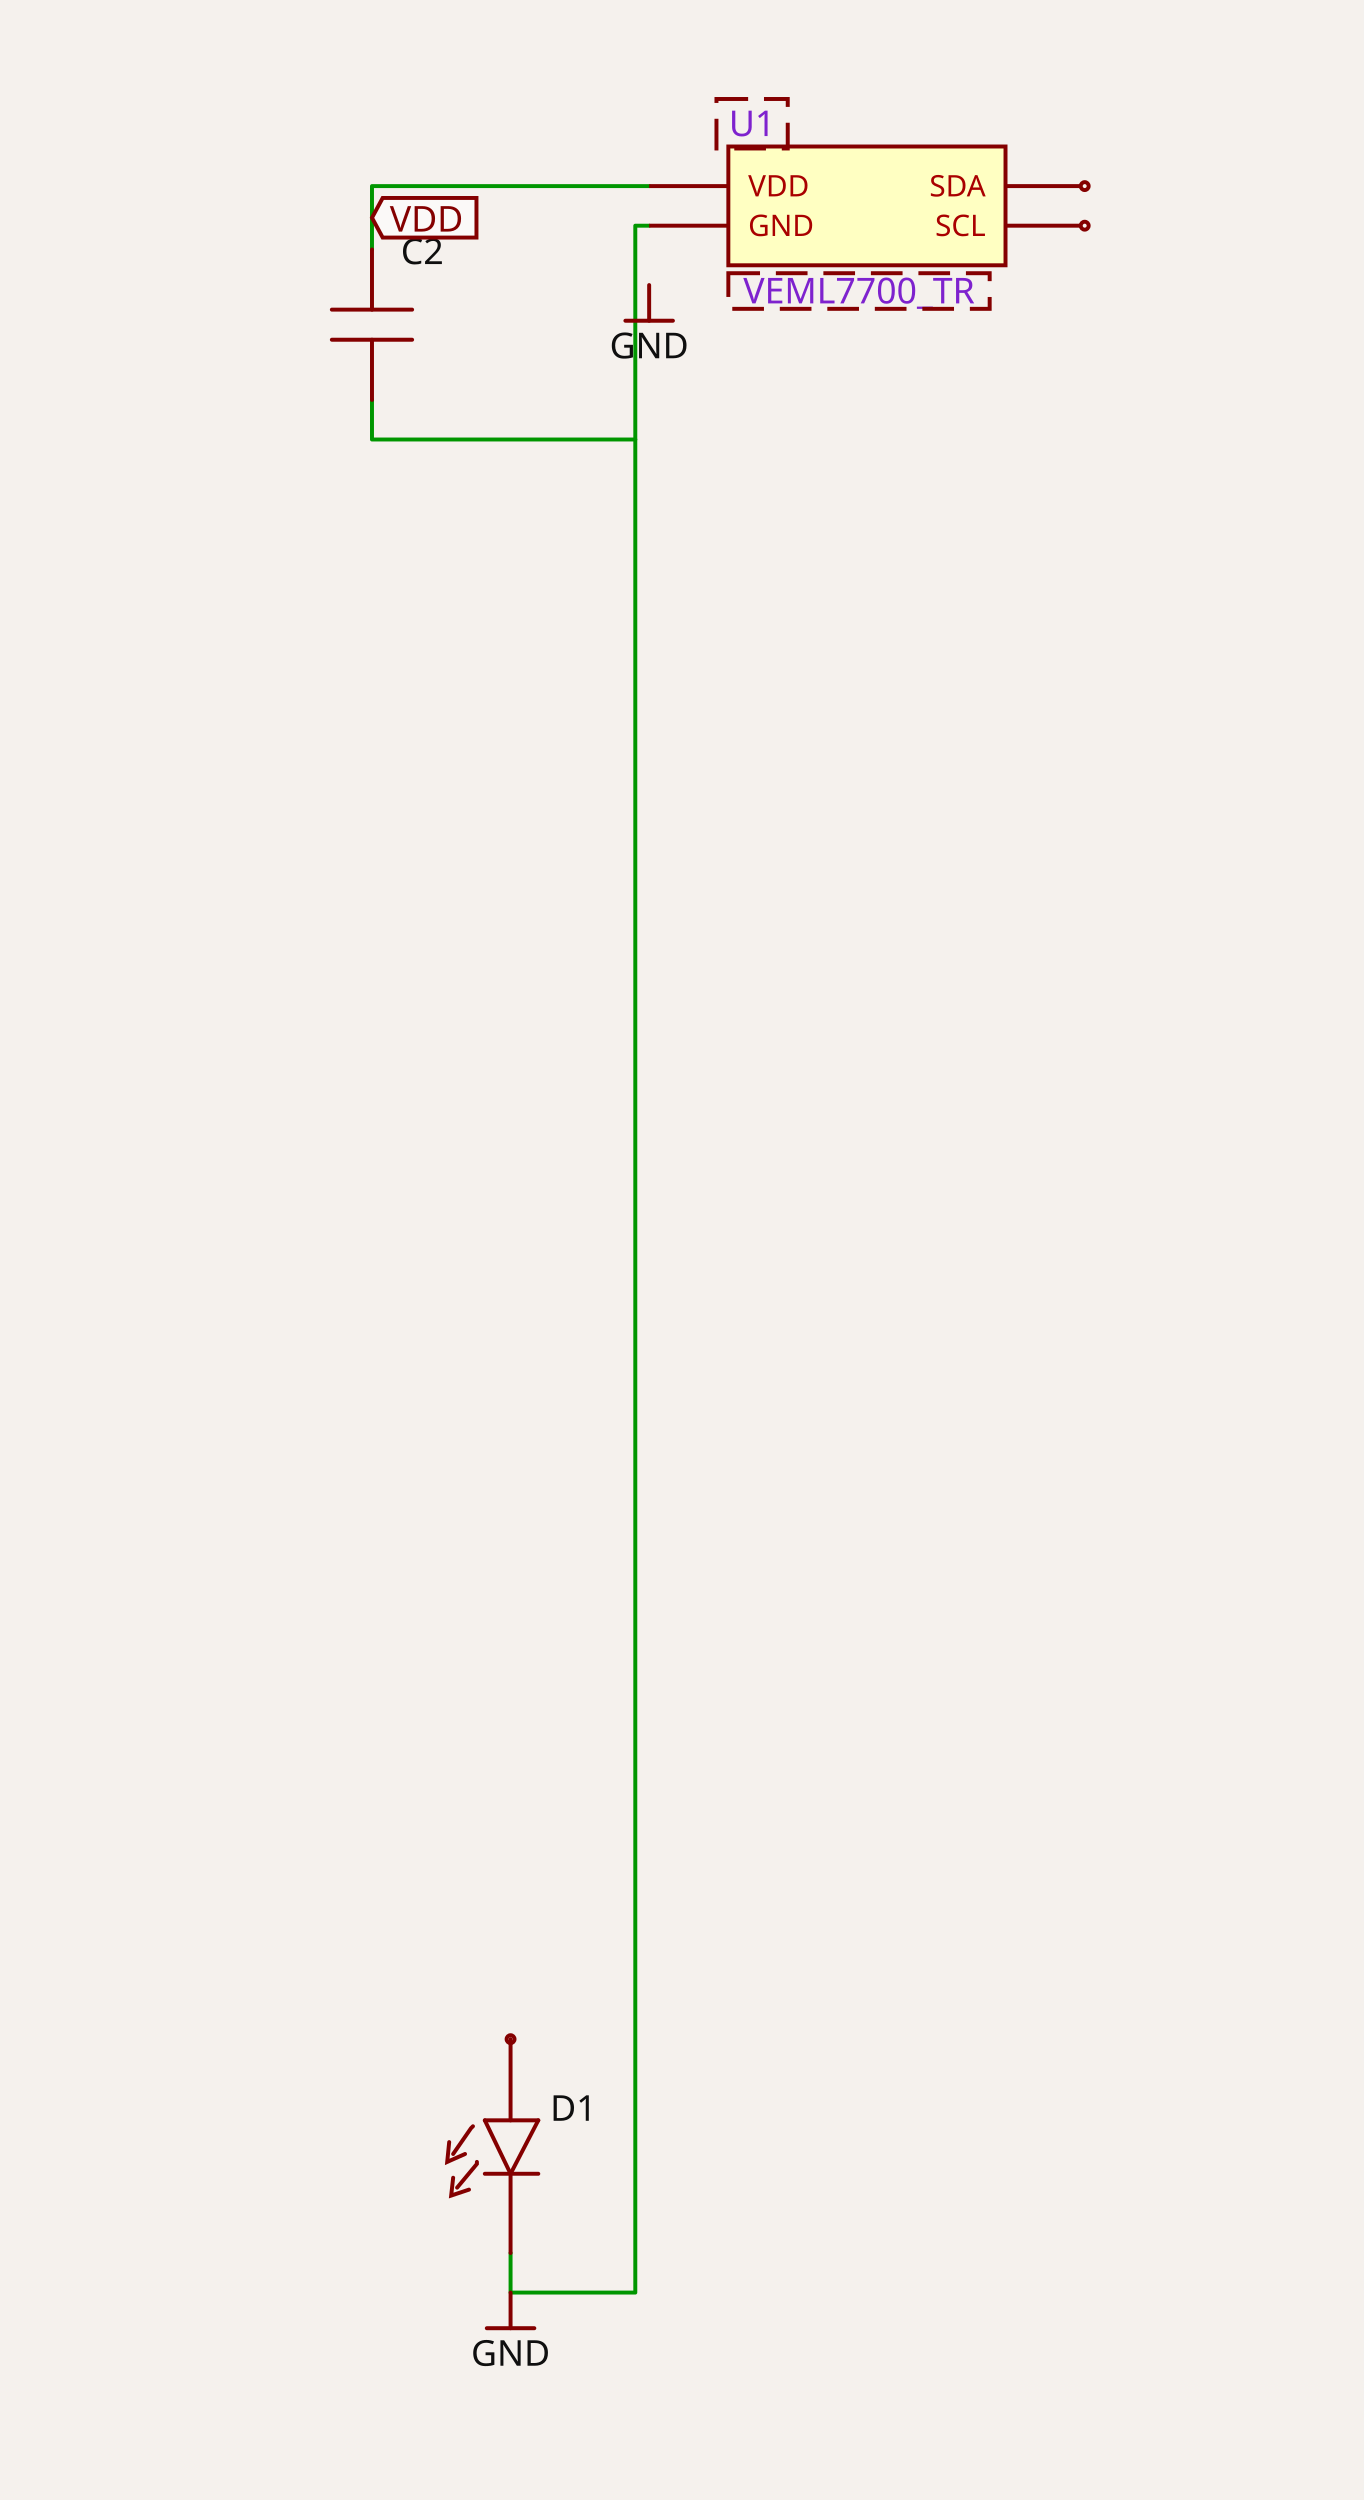
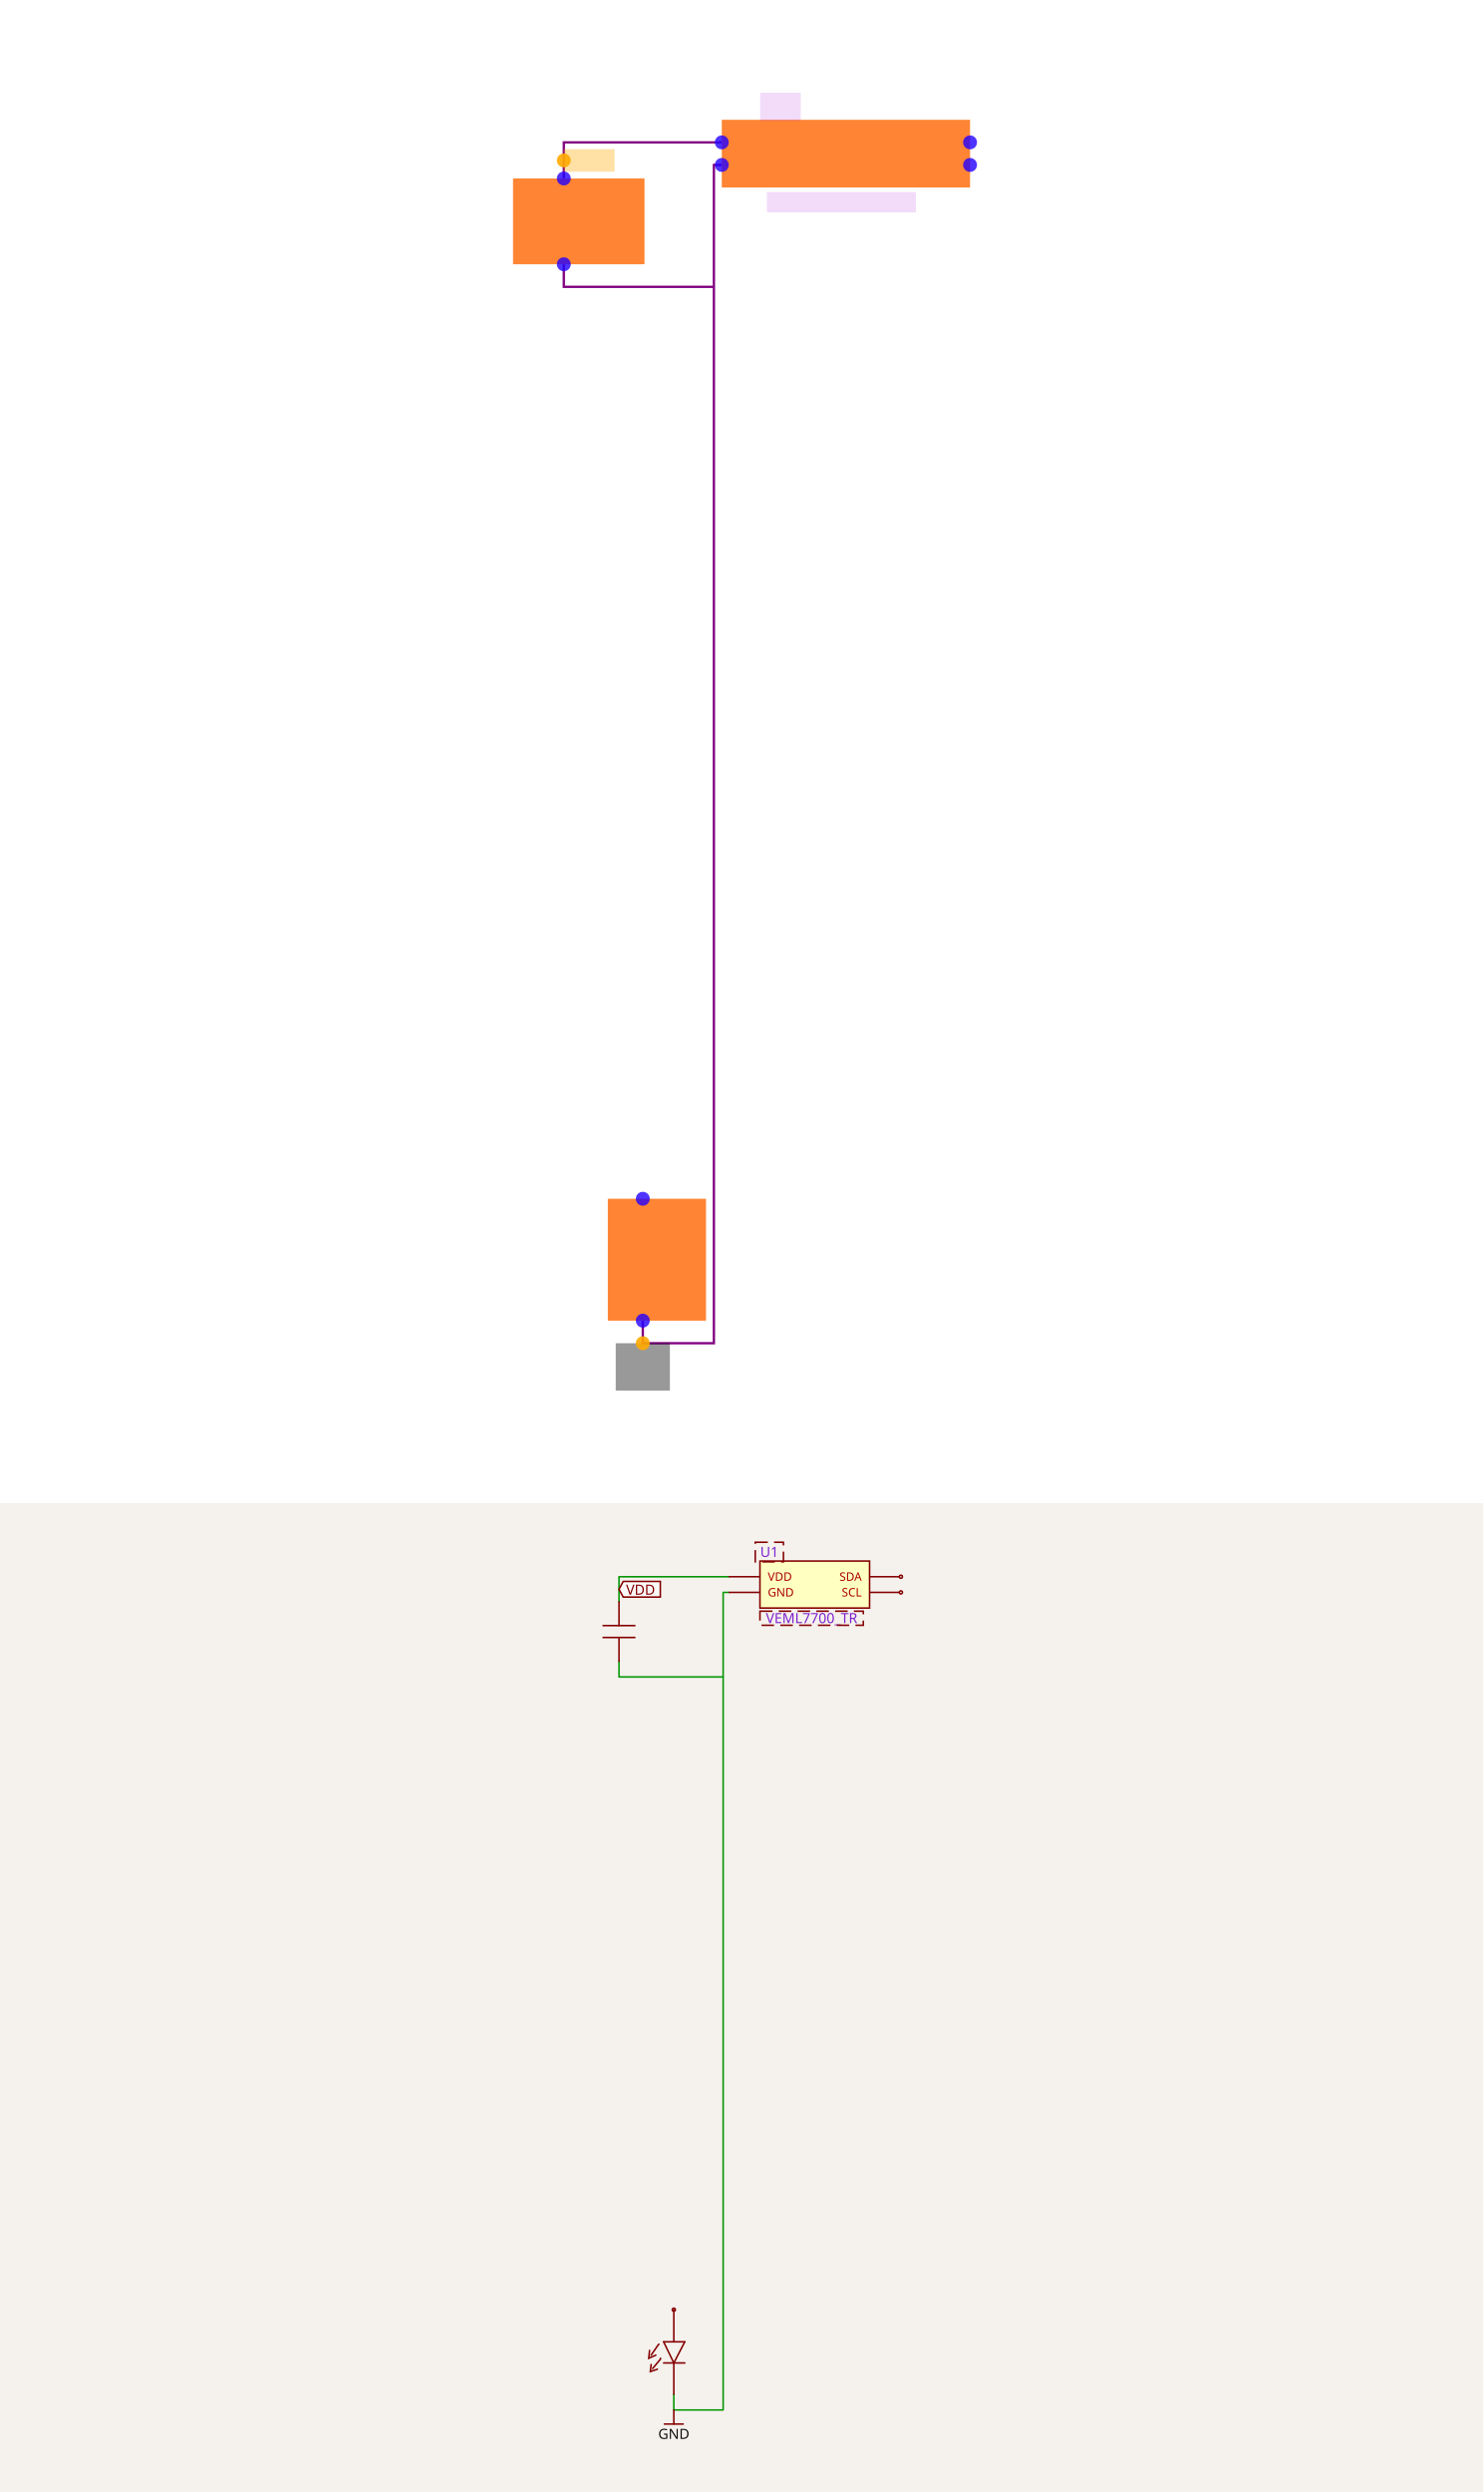
- <svg xmlns="http://www.w3.org/2000/svg" class="tscircuit-schematic" width="600" height="1100" style="background-color: rgb(245, 241, 237)" data-real-to-screen-transform="matrix(87.1098534443,0,0,-87.1098534443,381.4477129704,221.2590277484)">
-   <style>
+ <svg xmlns="http://www.w3.org/2000/svg" width="1200" height="2016" viewBox="0 0 1200 2016" role="img" aria-label="Solver debug visualization on top and Circuit JSON schematic on the bottom">
+   <g transform="translate(0, 0) scale(1.875, 1.875) translate(0, 0)">
+     <rect width="100%" height="100%" fill="white" />
+     <g>
+       <polyline data-points="-2.5,1.28 -2.5,1.6000000000000003 -1.1,1.6000000000000003" data-type="line" data-label="" points="243.304,77.009 243.304,61.426 311.478,61.426" fill="none" stroke="purple" stroke-width="1px" />
+     </g>
+     <g>
+       <polyline data-points="-2.5,0.52 -2.5,0.31999999999999984 -1.1700000000000002,0.31999999999999984" data-type="line" data-label="" points="243.304,114.017 243.304,123.757 308.07,123.757" fill="none" stroke="purple" stroke-width="1px" />
+     </g>
+     <g>
+       <polyline data-points="-1.8,-8.84 -1.8,-9.04 -1.1700000000000002,-9.04 -1.1700000000000002,1.3999999999999986 -1.1000000000000008,1.3999999999999986" data-type="line" data-label="" points="277.391,569.809 277.391,579.548 308.07,579.548 308.07,71.165 311.478,71.165" fill="none" stroke="purple" stroke-width="1px" />
+     </g>
+     <g>
+       <rect data-type="rect" data-label="schematic_component_0" data-x="0" data-y="1.5" x="311.478" y="51.687" width="107.13" height="29.217" fill="hsl(24, 100%, 50%, 0.8)" stroke="black" stroke-width="0.021" />
+     </g>
+     <g>
+       <rect data-type="rect" data-label="schematic_component_1" data-x="-2.3674999999999997" data-y="0.9" x="221.391" y="77.009" width="56.73" height="37.009" fill="hsl(24, 100%, 50%, 0.8)" stroke="black" stroke-width="0.021" />
+     </g>
+     <g>
+       <rect data-type="rect" data-label="schematic_component_2" data-x="-1.675" data-y="-8.3" x="262.296" y="517.217" width="42.365" height="52.591" fill="hsl(24, 100%, 50%, 0.8)" stroke="black" stroke-width="0.021" />
+     </g>
+     <g>
+       <rect data-type="rect" data-label="VEML7700_TR" data-x="-0.04000000000000015" data-y="1.0699999999999998" x="330.957" y="82.852" width="64.278" height="8.765" fill="rgba(160, 0, 220, 0.14)" stroke="black" stroke-width="0.021" />
+     </g>
+     <g>
+       <rect data-type="rect" data-label="U1" data-x="-0.5800000000000001" data-y="1.915" x="328.035" y="40" width="17.53" height="12.174" fill="rgba(160, 0, 220, 0.14)" stroke="black" stroke-width="0.021" />
+     </g>
+     <g>
+       <rect data-type="rect" data-label="netId: .C2 &gt; .pin1 to .U1 &gt; .pin2 globalConnNetId: connectivity_net0" data-x="-2.275" data-y="1.4400000000000002" x="243.304" y="64.348" width="21.913" height="9.739" fill="hsl(40, 100%, 50%, 0.35)" stroke="black" stroke-width="0.021" />
+     </g>
+     <g>
+       <rect data-type="rect" data-label="netId: GND globalConnNetId: connectivity_net1" data-x="-1.8" data-y="-9.25" x="265.704" y="579.548" width="23.374" height="20.452" fill="#00000066" stroke="#000000" stroke-width="0.021" />
+     </g>
+     <g>
+       <circle data-type="point" data-label="SCL x+" data-x="1.1" data-y="1.4" cx="418.609" cy="71.165" r="3" fill="hsl(248, 100%, 50%, 0.8)" />
+     </g>
+     <g>
+       <circle data-type="point" data-label="VDD x-" data-x="-1.1" data-y="1.6" cx="311.478" cy="61.426" r="3" fill="hsl(248, 100%, 50%, 0.8)" />
+     </g>
+     <g>
+       <circle data-type="point" data-label="GND x-" data-x="-1.1" data-y="1.4" cx="311.478" cy="71.165" r="3" fill="hsl(248, 100%, 50%, 0.8)" />
+     </g>
+     <g>
+       <circle data-type="point" data-label="SDA x+" data-x="1.1" data-y="1.6" cx="418.609" cy="61.426" r="3" fill="hsl(248, 100%, 50%, 0.8)" />
+     </g>
+     <g>
+       <circle data-type="point" data-label="1 y+" data-x="-2.5" data-y="1.28" cx="243.304" cy="77.009" r="3" fill="hsl(248, 100%, 50%, 0.8)" />
+     </g>
+     <g>
+       <circle data-type="point" data-label="2 y-" data-x="-2.5" data-y="0.52" cx="243.304" cy="114.017" r="3" fill="hsl(248, 100%, 50%, 0.8)" />
+     </g>
+     <g>
+       <circle data-type="point" data-label="anode y+" data-x="-1.8" data-y="-7.760000000000001" cx="277.391" cy="517.217" r="3" fill="hsl(248, 100%, 50%, 0.8)" />
+     </g>
+     <g>
+       <circle data-type="point" data-label="cathode y-" data-x="-1.8" data-y="-8.84" cx="277.391" cy="569.809" r="3" fill="hsl(248, 100%, 50%, 0.8)" />
+     </g>
+     <g>
+       <circle data-type="point" data-label="anchorPoint orientation: x+" data-x="-2.5" data-y="1.4400000000000002" cx="243.304" cy="69.217" r="3" fill="hsl(40, 100%, 50%, 0.9)" />
+     </g>
+     <g>
+       <circle data-type="point" data-label="anchorPoint orientation: y-" data-x="-1.8" data-y="-9.04" cx="277.391" cy="579.548" r="3" fill="hsl(40, 100%, 50%, 0.9)" />
+     </g>
+     <g id="crosshair" style="display: none">
+       <line id="crosshair-h" y1="0" y2="640" stroke="#666" stroke-width="0.5" />
+       <line id="crosshair-v" x1="0" x2="640" stroke="#666" stroke-width="0.5" />
+       <text id="coordinates" font-family="monospace" font-size="12" fill="#666" />
+     </g>
+   </g>
+   <g transform="translate(0, 1216)">
+     <style>
              .boundary { fill: rgb(245, 241, 237); }
              .schematic-boundary { fill: none; stroke: #fff; }
              .component { fill: none; stroke: rgb(132, 0, 0); }
              .chip { fill: rgb(255, 255, 194); stroke: rgb(132, 0, 0); }
              .component-pin { fill: none; stroke: rgb(132, 0, 0); }
              .text { font-family: sans-serif; fill: rgb(0, 150, 0); }
              .pin-number { fill: rgb(169, 0, 0); }
              .port-label { fill: rgb(0, 100, 100); }
              .component-name { fill: rgb(0, 100, 100); }
-               
+ 
            </style>
-   <rect class="boundary" x="0" y="0" width="600" height="1100" />
-   <g class="trace sch-trace" data-layer="base" data-circuit-json-type="schematic_trace" data-schematic-trace-id="schematic_trace_0">
-     <path d="M 163.673 109.758 L 163.673 81.883 L 285.627 81.883" class="trace-invisible-hover-outline sch-trace-hitbox" stroke="rgb(0, 150, 0)" fill="none" stroke-width="13.938px" stroke-linecap="round" opacity="0" stroke-linejoin="round" />
-     <path class="sch-trace-path" d="M 163.673 109.758 L 163.673 81.883 L 285.627 81.883" stroke="rgb(0, 150, 0)" fill="none" stroke-width="1.742px" stroke-linecap="round" stroke-linejoin="round" />
+     <rect class="boundary" x="0" y="0" width="1200" height="800" />
+     <g class="trace sch-trace" data-layer="base" data-circuit-json-type="schematic_trace" data-schematic-trace-id="schematic_trace_0__stack1">
+       <path d="M 500.853 79.824 L 500.853 59.551 L 589.547 59.551" class="trace-invisible-hover-outline sch-trace-hitbox" stroke="rgb(0, 150, 0)" fill="none" stroke-width="10.136px" stroke-linecap="round" opacity="0" stroke-linejoin="round" />
+       <path class="sch-trace-path" d="M 500.853 79.824 L 500.853 59.551 L 589.547 59.551" stroke="rgb(0, 150, 0)" fill="none" stroke-width="1.267px" stroke-linecap="round" stroke-linejoin="round" />
+     </g>
+     <g class="trace sch-trace" data-layer="base" data-circuit-json-type="schematic_trace" data-schematic-trace-id="schematic_trace_1__stack1">
+       <path d="M 500.853 127.972 L 500.853 140.643 L 585.112 140.643" class="trace-invisible-hover-outline sch-trace-hitbox" stroke="rgb(0, 150, 0)" fill="none" stroke-width="10.136px" stroke-linecap="round" opacity="0" stroke-linejoin="round" />
+       <path class="sch-trace-path" d="M 500.853 127.972 L 500.853 140.643 L 585.112 140.643" stroke="rgb(0, 150, 0)" fill="none" stroke-width="1.267px" stroke-linecap="round" stroke-linejoin="round" />
+     </g>
+     <g class="trace sch-trace" data-layer="base" data-circuit-json-type="schematic_trace" data-schematic-trace-id="schematic_trace_2__stack1">
+       <path d="M 545.2 720.953 L 545.2 733.623 L 585.112 733.623 L 585.112 72.222 L 589.547 72.222" class="trace-invisible-hover-outline sch-trace-hitbox" stroke="rgb(0, 150, 0)" fill="none" stroke-width="10.136px" stroke-linecap="round" opacity="0" stroke-linejoin="round" />
+       <path class="sch-trace-path" d="M 545.2 720.953 L 545.2 733.623 L 585.112 733.623 L 585.112 72.222 L 589.547 72.222" stroke="rgb(0, 150, 0)" fill="none" stroke-width="1.267px" stroke-linecap="round" stroke-linejoin="round" />
+     </g>
+     <g class="trace-overlays sch-trace-overlays" data-layer="overlay" data-circuit-json-type="schematic_trace" data-schematic-trace-id="schematic_trace_0__stack1" />
+     <g class="trace-overlays sch-trace-overlays" data-layer="overlay" data-circuit-json-type="schematic_trace" data-schematic-trace-id="schematic_trace_1__stack1" />
+     <g class="trace-overlays sch-trace-overlays" data-layer="overlay" data-circuit-json-type="schematic_trace" data-schematic-trace-id="schematic_trace_2__stack1" />
+     <g class="sch-component" data-circuit-json-type="schematic_component" data-schematic-component-id="schematic_component_0__stack1">
+       <rect class="component chip sch-component-body" x="614.888" y="46.881" width="88.694" height="38.012" stroke-width="1.267px" fill="rgb(255, 255, 194)" stroke="rgb(132, 0, 0)" />
+       <rect class="component-overlay sch-component-overlay" x="614.888" y="46.881" width="88.694" height="38.012" fill="transparent" />
+       <line class="component-pin sch-component-pin sch-port-line" x1="703.582" y1="72.222" x2="727.656" y2="72.222" stroke-width="1.267px" />
+       <g class="sch-port" data-schematic-port-id="source_port_0_0__stack1">
+         <circle class="component-pin sch-component-pin sch-port-terminal" cx="728.923" cy="72.222" r="1.267" stroke-width="1.267px" />
+         <rect x="727.656" y="70.955" width="2.534" height="2.534" opacity="0" />
+       </g>
+       <text class="pin-number sch-pin-number" x="716.252" y="70.955" style="font-family: sans-serif;" fill="rgb(169, 0, 0)" text-anchor="middle" dominant-baseline="auto" font-size="9.503px" transform="" />
+       <text class="pin-number sch-pin-label" x="697.246" y="72.222" style="font-family: sans-serif;" fill="rgb(169, 0, 0)" text-anchor="end" dominant-baseline="middle" font-size="9.503px" transform="">SCL</text>
+       <line class="component-pin sch-component-pin sch-port-line" x1="614.888" y1="59.551" x2="589.547" y2="59.551" stroke-width="1.267px" />
+       <g class="sch-port" data-schematic-port-id="source_port_0_1__stack1">
+         <rect x="588.28" y="58.284" width="2.534" height="2.534" opacity="0" />
+       </g>
+       <text class="pin-number sch-pin-number" x="602.217" y="58.284" style="font-family: sans-serif;" fill="rgb(169, 0, 0)" text-anchor="middle" dominant-baseline="auto" font-size="9.503px" transform="" />
+       <text class="pin-number sch-pin-label" x="621.223" y="59.551" style="font-family: sans-serif;" fill="rgb(169, 0, 0)" text-anchor="start" dominant-baseline="middle" font-size="9.503px" transform="">VDD</text>
+       <line class="component-pin sch-component-pin sch-port-line" x1="614.888" y1="72.222" x2="589.547" y2="72.222" stroke-width="1.267px" />
+       <g class="sch-port" data-schematic-port-id="source_port_0_2__stack1">
+         <rect x="588.28" y="70.955" width="2.534" height="2.534" opacity="0" />
+       </g>
+       <text class="pin-number sch-pin-number" x="602.217" y="70.955" style="font-family: sans-serif;" fill="rgb(169, 0, 0)" text-anchor="middle" dominant-baseline="auto" font-size="9.503px" transform="" />
+       <text class="pin-number sch-pin-label" x="621.223" y="72.222" style="font-family: sans-serif;" fill="rgb(169, 0, 0)" text-anchor="start" dominant-baseline="middle" font-size="9.503px" transform="">GND</text>
+       <line class="component-pin sch-component-pin sch-port-line" x1="703.582" y1="59.551" x2="727.656" y2="59.551" stroke-width="1.267px" />
+       <g class="sch-port" data-schematic-port-id="source_port_0_3__stack1">
+         <circle class="component-pin sch-component-pin sch-port-terminal" cx="728.923" cy="59.551" r="1.267" stroke-width="1.267px" />
+         <rect x="727.656" y="58.284" width="2.534" height="2.534" opacity="0" />
+       </g>
+       <text class="pin-number sch-pin-number" x="716.252" y="58.284" style="font-family: sans-serif;" fill="rgb(169, 0, 0)" text-anchor="middle" dominant-baseline="auto" font-size="9.503px" transform="" />
+       <text class="pin-number sch-pin-label" x="697.246" y="59.551" style="font-family: sans-serif;" fill="rgb(169, 0, 0)" text-anchor="end" dominant-baseline="middle" font-size="9.503px" transform="">SDA</text>
+     </g>
+     <g class="sch-component" data-circuit-json-type="schematic_component" data-schematic-component-id="schematic_component_1__stack1">
+       <rect class="component-overlay sch-component-overlay" x="488.012" y="79.824" width="25.682" height="48.148" fill="transparent" />
+       <path class="sch-component-symbol-path" d="M 500.853 127.972 L 500.853 108.713" stroke="rgb(132, 0, 0)" fill="none" stroke-width="1.267px" stroke-linecap="round" />
+       <path class="sch-component-symbol-path" d="M 500.853 99.083 L 500.853 79.824" stroke="rgb(132, 0, 0)" fill="none" stroke-width="1.267px" stroke-linecap="round" />
+       <path class="sch-component-symbol-path" d="M 513.694 108.713 L 488.012 108.713" stroke="rgb(132, 0, 0)" fill="none" stroke-width="1.267px" stroke-linecap="round" />
+       <path class="sch-component-symbol-path" d="M 513.694 99.083 L 488.012 99.083" stroke="rgb(132, 0, 0)" fill="none" stroke-width="1.267px" stroke-linecap="round" />
+       <text class="sch-component-name sch-component-text" x="510.082" y="87.849" stroke="rgb(245, 241, 237)" stroke-width="1.267px" paint-order="stroke" fill="rgb(15, 15, 15)" font-family="sans-serif" text-anchor="start" dominant-baseline="ideographic" font-size="11.403px" />
+       <text class="sch-component-text" x="510.082" y="119.948" fill="rgb(15, 15, 15)" font-family="sans-serif" text-anchor="start" dominant-baseline="hanging" font-size="11.403px" />
+     </g>
+     <g class="sch-component" data-circuit-json-type="schematic_component" data-schematic-component-id="schematic_component_2__stack1">
+       <rect class="component-overlay sch-component-overlay" x="524.927" y="652.532" width="29.142" height="68.421" fill="transparent" />
+       <path class="sch-component-symbol-path" d="M 545.2 695.612 L 554.069 678.507" stroke="rgb(132, 0, 0)" fill="none" stroke-width="1.267px" stroke-linecap="round" />
+       <path class="sch-component-symbol-path" d="M 545.2 694.978 L 545.2 720.953" stroke="rgb(132, 0, 0)" fill="none" stroke-width="1.267px" stroke-linecap="round" />
+       <path class="sch-component-symbol-path" d="M 536.964 678.507 L 545.2 695.612" stroke="rgb(132, 0, 0)" fill="none" stroke-width="1.267px" stroke-linecap="round" />
+       <path class="sch-component-symbol-path" d="M 554.069 678.507 L 536.964 678.507" stroke="rgb(132, 0, 0)" fill="none" stroke-width="1.267px" stroke-linecap="round" />
+       <path class="sch-component-symbol-path" d="M 536.964 695.612 L 554.069 695.612" stroke="rgb(132, 0, 0)" fill="none" stroke-width="1.267px" stroke-linecap="round" />
+       <path class="sch-component-symbol-path" d="M 545.2 678.507 L 545.2 652.532" stroke="rgb(132, 0, 0)" fill="none" stroke-width="1.267px" stroke-linecap="round" />
+       <path class="sch-component-symbol-path" d="M 526.828 696.879 L 526.194 702.581 L 531.896 700.68" stroke="rgb(132, 0, 0)" fill="none" stroke-width="1.267px" stroke-linecap="round" />
+       <path class="sch-component-symbol-path" d="M 534.43 691.811 L 534.43 692.444 L 528.095 700.046 L 528.095 700.046" stroke="rgb(132, 0, 0)" fill="none" stroke-width="1.267px" stroke-linecap="round" />
+       <path class="sch-component-symbol-path" d="M 525.561 685.475 L 524.927 691.811 L 530.629 689.277" stroke="rgb(132, 0, 0)" fill="none" stroke-width="1.267px" stroke-linecap="round" />
+       <path class="sch-component-symbol-path" d="M 533.163 680.407 L 532.529 681.041 L 526.828 689.277 L 526.828 689.277" stroke="rgb(132, 0, 0)" fill="none" stroke-width="1.267px" stroke-linecap="round" />
+       <text class="sch-component-text" x="557.871" y="699.413" fill="rgb(15, 15, 15)" font-family="sans-serif" text-anchor="start" dominant-baseline="middle" font-size="11.403px" />
+       <text class="sch-component-name sch-component-text" x="557.871" y="674.705" stroke="rgb(245, 241, 237)" stroke-width="1.267px" paint-order="stroke" fill="rgb(15, 15, 15)" font-family="sans-serif" text-anchor="start" dominant-baseline="middle" font-size="11.403px" />
+       <circle class="component-pin sch-component-pin" cx="545.2" cy="652.532" r="1.267px" stroke-width="1.267px" fill="none" stroke="rgb(132, 0, 0)" />
+     </g>
+     <g class="schematic-port-hover sch-port-hover" data-schematic-port-id="source_port_0_0__stack1">
+       <circle cx="728.923" cy="72.222" r="2.534" fill="red" opacity="0" />
+     </g>
+     <g class="schematic-port-hover sch-port-hover" data-schematic-port-id="source_port_0_1__stack1">
+       <circle cx="589.547" cy="59.551" r="2.534" fill="red" opacity="0" />
+     </g>
+     <g class="schematic-port-hover sch-port-hover" data-schematic-port-id="source_port_0_2__stack1">
+       <circle cx="589.547" cy="72.222" r="2.534" fill="red" opacity="0" />
+     </g>
+     <g class="schematic-port-hover sch-port-hover" data-schematic-port-id="source_port_0_3__stack1">
+       <circle cx="728.923" cy="59.551" r="2.534" fill="red" opacity="0" />
+     </g>
+     <g class="schematic-port-hover sch-port-hover" data-schematic-port-id="source_port_1_0__stack1">
+       <circle cx="500.853" cy="84.893" r="2.534" fill="red" opacity="0" />
+     </g>
+     <g class="schematic-port-hover sch-port-hover" data-schematic-port-id="source_port_1_1__stack1">
+       <circle cx="500.853" cy="133.041" r="2.534" fill="red" opacity="0" />
+     </g>
+     <g class="schematic-port-hover sch-port-hover" data-schematic-port-id="source_port_2_0__stack1">
+       <circle cx="545.2" cy="652.532" r="2.534" fill="red" opacity="0" />
+     </g>
+     <g class="schematic-port-hover sch-port-hover" data-schematic-port-id="source_port_2_1__stack1">
+       <circle cx="545.2" cy="720.953" r="2.534" fill="red" opacity="0" />
+     </g>
+     <path class="net-label sch-net-label" data-circuit-json-type="schematic_net_label" data-schematic-net-label-id="schematic_net_label_0__stack1" d="     M 500.853,69.688     L 504.274,63.353     L 534.286,63.353     L 534.286,76.023     L 504.274,76.023     Z   " fill="rgba(255, 255, 255, 0.6)" stroke="rgb(132, 0, 0)" stroke-width="1.267px" />
+     <text class="net-label-text sch-net-label-text" data-circuit-json-type="schematic_net_label" data-schematic-net-label-id="schematic_net_label_0__stack1" x="506.555" y="69.688" fill="rgb(132, 0, 0)" text-anchor="start" dominant-baseline="central" font-family="sans-serif" font-variant-numeric="tabular-nums" font-size="11.403px" transform="">VDD</text>
+     <rect class="component-overlay sch-component-overlay sch-net-label-overlay" data-circuit-json-type="schematic_net_label" data-schematic-net-label-id="schematic_net_label_1__stack1" x="537.598" y="733.623" width="15.205" height="11.403" fill="transparent" />
+     <path class="sch-net-label-symbol-path" data-circuit-json-type="schematic_net_label" data-schematic-net-label-id="schematic_net_label_1__stack1" d="M 537.598 745.027 L 552.802 745.027" stroke="rgb(132, 0, 0)" fill="none" stroke-width="1.267px" stroke-linecap="round" />
+     <path class="sch-net-label-symbol-path" data-circuit-json-type="schematic_net_label" data-schematic-net-label-id="schematic_net_label_1__stack1" d="M 545.2 745.027 L 545.2 733.623" stroke="rgb(132, 0, 0)" fill="none" stroke-width="1.267px" stroke-linecap="round" />
+     <text class="sch-net-label-symbol-text" data-circuit-json-type="schematic_net_label" data-schematic-net-label-id="schematic_net_label_1__stack1" x="545.2" y="748.194" fill="rgb(15, 15, 15)" font-family="sans-serif" text-anchor="middle" dominant-baseline="hanging" font-size="11.403px">GND</text>
+     <text class="sch-text" x="656.701" y="93.128" fill="#7e22ce" text-anchor="middle" dominant-baseline="middle" font-family="sans-serif" font-size="11.403px" transform="rotate(0, 656.7006, 93.12835)">VEML7700_TR</text>
+     <text class="sch-text" x="622.49" y="39.595" fill="#7e22ce" text-anchor="middle" dominant-baseline="middle" font-family="sans-serif" font-size="11.403px" transform="rotate(0, 622.4902, 39.59539)">U1</text>
+     <rect class="schematic-box sch-box" x="614.888" y="87.427" width="83.625" height="11.403" stroke-width="1.267px" stroke="rgb(132, 0, 0)" fill="transparent" stroke-dasharray="10.136 5.068" />
+     <rect class="schematic-box sch-box" x="611.087" y="31.676" width="22.807" height="15.838" stroke-width="1.267px" stroke="rgb(132, 0, 0)" fill="transparent" stroke-dasharray="10.136 5.068" />
  </g>
-   <g class="trace sch-trace" data-layer="base" data-circuit-json-type="schematic_trace" data-schematic-trace-id="schematic_trace_1">
-     <path d="M 163.673 175.962 L 163.673 193.384 L 279.529 193.384" class="trace-invisible-hover-outline sch-trace-hitbox" stroke="rgb(0, 150, 0)" fill="none" stroke-width="13.938px" stroke-linecap="round" opacity="0" stroke-linejoin="round" />
-     <path class="sch-trace-path" d="M 163.673 175.962 L 163.673 193.384 L 279.529 193.384" stroke="rgb(0, 150, 0)" fill="none" stroke-width="1.742px" stroke-linecap="round" stroke-linejoin="round" />
-   </g>
-   <g class="trace sch-trace" data-layer="base" data-circuit-json-type="schematic_trace" data-schematic-trace-id="schematic_trace_2">
-     <path d="M 224.65 991.31 L 224.65 1008.732 L 279.529 1008.732 L 279.529 99.305 L 285.627 99.305" class="trace-invisible-hover-outline sch-trace-hitbox" stroke="rgb(0, 150, 0)" fill="none" stroke-width="13.938px" stroke-linecap="round" opacity="0" stroke-linejoin="round" />
-     <path class="sch-trace-path" d="M 224.65 991.31 L 224.65 1008.732 L 279.529 1008.732 L 279.529 99.305 L 285.627 99.305" stroke="rgb(0, 150, 0)" fill="none" stroke-width="1.742px" stroke-linecap="round" stroke-linejoin="round" />
-   </g>
-   <g class="trace-overlays sch-trace-overlays" data-layer="overlay" data-circuit-json-type="schematic_trace" data-schematic-trace-id="schematic_trace_0" />
-   <g class="trace-overlays sch-trace-overlays" data-layer="overlay" data-circuit-json-type="schematic_trace" data-schematic-trace-id="schematic_trace_1" />
-   <g class="trace-overlays sch-trace-overlays" data-layer="overlay" data-circuit-json-type="schematic_trace" data-schematic-trace-id="schematic_trace_2" />
-   <g class="sch-component" data-circuit-json-type="schematic_component" data-schematic-component-id="schematic_component_0">
-     <rect class="component chip sch-component-body" x="320.471" y="64.461" width="121.954" height="52.266" stroke-width="1.742px" fill="rgb(255, 255, 194)" stroke="rgb(132, 0, 0)" />
-     <rect class="component-overlay sch-component-overlay" x="320.471" y="64.461" width="121.954" height="52.266" fill="transparent" />
-     <line class="component-pin sch-component-pin sch-port-line" x1="442.425" y1="99.305" x2="475.526" y2="99.305" stroke-width="1.742px" />
-     <g class="sch-port" data-schematic-port-id="source_port_0_0">
-       <circle class="component-pin sch-component-pin sch-port-terminal" cx="477.269" cy="99.305" r="1.742" stroke-width="1.742px" />
-       <rect x="475.526" y="97.563" width="3.484" height="3.484" opacity="0" />
-     </g>
-     <text class="pin-number sch-pin-number" x="459.847" y="97.563" style="font-family: sans-serif;" fill="rgb(169, 0, 0)" text-anchor="middle" dominant-baseline="auto" font-size="13.066px" transform="" />
-     <text class="pin-number sch-pin-label" x="433.714" y="99.305" style="font-family: sans-serif;" fill="rgb(169, 0, 0)" text-anchor="end" dominant-baseline="middle" font-size="13.066px" transform="">SCL</text>
-     <line class="component-pin sch-component-pin sch-port-line" x1="320.471" y1="81.883" x2="285.627" y2="81.883" stroke-width="1.742px" />
-     <g class="sch-port" data-schematic-port-id="source_port_0_1">
-       <rect x="283.885" y="80.141" width="3.484" height="3.484" opacity="0" />
-     </g>
-     <text class="pin-number sch-pin-number" x="303.049" y="80.141" style="font-family: sans-serif;" fill="rgb(169, 0, 0)" text-anchor="middle" dominant-baseline="auto" font-size="13.066px" transform="" />
-     <text class="pin-number sch-pin-label" x="329.182" y="81.883" style="font-family: sans-serif;" fill="rgb(169, 0, 0)" text-anchor="start" dominant-baseline="middle" font-size="13.066px" transform="">VDD</text>
-     <line class="component-pin sch-component-pin sch-port-line" x1="320.471" y1="99.305" x2="285.627" y2="99.305" stroke-width="1.742px" />
-     <g class="sch-port" data-schematic-port-id="source_port_0_2">
-       <rect x="283.885" y="97.563" width="3.484" height="3.484" opacity="0" />
-     </g>
-     <text class="pin-number sch-pin-number" x="303.049" y="97.563" style="font-family: sans-serif;" fill="rgb(169, 0, 0)" text-anchor="middle" dominant-baseline="auto" font-size="13.066px" transform="" />
-     <text class="pin-number sch-pin-label" x="329.182" y="99.305" style="font-family: sans-serif;" fill="rgb(169, 0, 0)" text-anchor="start" dominant-baseline="middle" font-size="13.066px" transform="">GND</text>
-     <line class="component-pin sch-component-pin sch-port-line" x1="442.425" y1="81.883" x2="475.526" y2="81.883" stroke-width="1.742px" />
-     <g class="sch-port" data-schematic-port-id="source_port_0_3">
-       <circle class="component-pin sch-component-pin sch-port-terminal" cx="477.269" cy="81.883" r="1.742" stroke-width="1.742px" />
-       <rect x="475.526" y="80.141" width="3.484" height="3.484" opacity="0" />
-     </g>
-     <text class="pin-number sch-pin-number" x="459.847" y="80.141" style="font-family: sans-serif;" fill="rgb(169, 0, 0)" text-anchor="middle" dominant-baseline="auto" font-size="13.066px" transform="" />
-     <text class="pin-number sch-pin-label" x="433.714" y="81.883" style="font-family: sans-serif;" fill="rgb(169, 0, 0)" text-anchor="end" dominant-baseline="middle" font-size="13.066px" transform="">SDA</text>
-   </g>
-   <g class="sch-component" data-circuit-json-type="schematic_component" data-schematic-component-id="schematic_component_1">
-     <rect class="component-overlay sch-component-overlay" x="146.017" y="109.758" width="35.313" height="66.203" fill="transparent" />
-     <path class="sch-component-symbol-path" d="M 163.673 175.962 L 163.673 149.481" stroke="rgb(132, 0, 0)" fill="none" stroke-width="1.742px" stroke-linecap="round" />
-     <path class="sch-component-symbol-path" d="M 163.673 136.24 L 163.673 109.758" stroke="rgb(132, 0, 0)" fill="none" stroke-width="1.742px" stroke-linecap="round" />
-     <path class="sch-component-symbol-path" d="M 181.33 149.481 L 146.017 149.481" stroke="rgb(132, 0, 0)" fill="none" stroke-width="1.742px" stroke-linecap="round" />
-     <path class="sch-component-symbol-path" d="M 181.33 136.24 L 146.017 136.24" stroke="rgb(132, 0, 0)" fill="none" stroke-width="1.742px" stroke-linecap="round" />
-     <text class="sch-component-name sch-component-text" x="176.362" y="120.792" stroke="rgb(245, 241, 237)" stroke-width="1.742px" paint-order="stroke" fill="rgb(15, 15, 15)" font-family="sans-serif" text-anchor="start" dominant-baseline="ideographic" font-size="15.68px">C2</text>
-     <text class="sch-component-text" x="176.362" y="164.928" fill="rgb(15, 15, 15)" font-family="sans-serif" text-anchor="start" dominant-baseline="hanging" font-size="15.68px" />
-   </g>
-   <g class="sch-component" data-circuit-json-type="schematic_component" data-schematic-component-id="schematic_component_2">
-     <rect class="component-overlay sch-component-overlay" x="196.775" y="897.231" width="40.071" height="94.079" fill="transparent" />
-     <path class="sch-component-symbol-path" d="M 224.65 956.466 L 236.845 932.947" stroke="rgb(132, 0, 0)" fill="none" stroke-width="1.742px" stroke-linecap="round" />
-     <path class="sch-component-symbol-path" d="M 224.65 955.595 L 224.65 991.31" stroke="rgb(132, 0, 0)" fill="none" stroke-width="1.742px" stroke-linecap="round" />
-     <path class="sch-component-symbol-path" d="M 213.326 932.947 L 224.65 956.466" stroke="rgb(132, 0, 0)" fill="none" stroke-width="1.742px" stroke-linecap="round" />
-     <path class="sch-component-symbol-path" d="M 236.845 932.947 L 213.326 932.947" stroke="rgb(132, 0, 0)" fill="none" stroke-width="1.742px" stroke-linecap="round" />
-     <path class="sch-component-symbol-path" d="M 213.326 956.466 L 236.845 956.466" stroke="rgb(132, 0, 0)" fill="none" stroke-width="1.742px" stroke-linecap="round" />
-     <path class="sch-component-symbol-path" d="M 224.65 932.947 L 224.65 897.231" stroke="rgb(132, 0, 0)" fill="none" stroke-width="1.742px" stroke-linecap="round" />
-     <path class="sch-component-symbol-path" d="M 199.388 958.208 L 198.517 966.048 L 206.357 963.435" stroke="rgb(132, 0, 0)" fill="none" stroke-width="1.742px" stroke-linecap="round" />
-     <path class="sch-component-symbol-path" d="M 209.841 951.24 L 209.841 952.111 L 201.13 962.564 L 201.13 962.564" stroke="rgb(132, 0, 0)" fill="none" stroke-width="1.742px" stroke-linecap="round" />
-     <path class="sch-component-symbol-path" d="M 197.646 942.529 L 196.775 951.24 L 204.615 947.755" stroke="rgb(132, 0, 0)" fill="none" stroke-width="1.742px" stroke-linecap="round" />
-     <path class="sch-component-symbol-path" d="M 208.099 935.56 L 207.228 936.431 L 199.388 947.755 L 199.388 947.755" stroke="rgb(132, 0, 0)" fill="none" stroke-width="1.742px" stroke-linecap="round" />
-     <text class="sch-component-text" x="242.072" y="961.693" fill="rgb(15, 15, 15)" font-family="sans-serif" text-anchor="start" dominant-baseline="middle" font-size="15.68px" />
-     <text class="sch-component-name sch-component-text" x="242.072" y="927.72" stroke="rgb(245, 241, 237)" stroke-width="1.742px" paint-order="stroke" fill="rgb(15, 15, 15)" font-family="sans-serif" text-anchor="start" dominant-baseline="middle" font-size="15.68px">D1</text>
-     <circle class="component-pin sch-component-pin" cx="224.65" cy="897.231" r="1.742px" stroke-width="1.742px" fill="none" stroke="rgb(132, 0, 0)" />
-   </g>
-   <g class="schematic-port-hover sch-port-hover" data-schematic-port-id="source_port_0_0">
-     <circle cx="477.269" cy="99.305" r="3.484" fill="red" opacity="0" />
-   </g>
-   <g class="schematic-port-hover sch-port-hover" data-schematic-port-id="source_port_0_1">
-     <circle cx="285.627" cy="81.883" r="3.484" fill="red" opacity="0" />
-   </g>
-   <g class="schematic-port-hover sch-port-hover" data-schematic-port-id="source_port_0_2">
-     <circle cx="285.627" cy="99.305" r="3.484" fill="red" opacity="0" />
-   </g>
-   <g class="schematic-port-hover sch-port-hover" data-schematic-port-id="source_port_0_3">
-     <circle cx="477.269" cy="81.883" r="3.484" fill="red" opacity="0" />
-   </g>
-   <g class="schematic-port-hover sch-port-hover" data-schematic-port-id="source_port_1_0">
-     <circle cx="163.673" cy="116.727" r="3.484" fill="red" opacity="0" />
-   </g>
-   <g class="schematic-port-hover sch-port-hover" data-schematic-port-id="source_port_1_1">
-     <circle cx="163.673" cy="182.931" r="3.484" fill="red" opacity="0" />
-   </g>
-   <g class="schematic-port-hover sch-port-hover" data-schematic-port-id="source_port_2_0">
-     <circle cx="224.65" cy="897.231" r="3.484" fill="red" opacity="0" />
-   </g>
-   <g class="schematic-port-hover sch-port-hover" data-schematic-port-id="source_port_2_1">
-     <circle cx="224.65" cy="991.31" r="3.484" fill="red" opacity="0" />
-   </g>
-   <path class="net-label sch-net-label" data-circuit-json-type="schematic_net_label" data-schematic-net-label-id="schematic_net_label_0" d="     M 163.673,95.821     L 168.377,87.11     L 209.644,87.11     L 209.644,104.532     L 168.377,104.532     Z   " fill="rgba(255, 255, 255, 0.6)" stroke="rgb(132, 0, 0)" stroke-width="1.742px" />
-   <text class="net-label-text sch-net-label-text" data-circuit-json-type="schematic_net_label" data-schematic-net-label-id="schematic_net_label_0" x="171.513" y="95.821" fill="rgb(132, 0, 0)" text-anchor="start" dominant-baseline="central" font-family="sans-serif" font-variant-numeric="tabular-nums" font-size="15.68px" transform="">VDD</text>
-   <rect class="component-overlay sch-component-overlay sch-net-label-overlay" data-circuit-json-type="schematic_net_label" data-schematic-net-label-id="schematic_net_label_1" x="214.197" y="1008.732" width="20.906" height="15.68" fill="transparent" />
-   <path class="sch-net-label-symbol-path" data-circuit-json-type="schematic_net_label" data-schematic-net-label-id="schematic_net_label_1" d="M 214.197 1024.412 L 235.103 1024.412" stroke="rgb(132, 0, 0)" fill="none" stroke-width="1.742px" stroke-linecap="round" />
-   <path class="sch-net-label-symbol-path" data-circuit-json-type="schematic_net_label" data-schematic-net-label-id="schematic_net_label_1" d="M 224.65 1024.412 L 224.65 1008.732" stroke="rgb(132, 0, 0)" fill="none" stroke-width="1.742px" stroke-linecap="round" />
-   <text class="sch-net-label-symbol-text" data-circuit-json-type="schematic_net_label" data-schematic-net-label-id="schematic_net_label_1" x="224.65" y="1028.767" fill="rgb(15, 15, 15)" font-family="sans-serif" text-anchor="middle" dominant-baseline="hanging" font-size="15.68px">GND</text>
-   <rect class="component-overlay sch-component-overlay sch-net-label-overlay" data-circuit-json-type="schematic_net_label" data-schematic-net-label-id="fixed_gnd_label" x="275.174" y="125.438" width="20.906" height="15.68" fill="transparent" />
-   <path class="sch-net-label-symbol-path" data-circuit-json-type="schematic_net_label" data-schematic-net-label-id="fixed_gnd_label" d="M 275.174 141.118 L 296.08 141.118" stroke="rgb(132, 0, 0)" fill="none" stroke-width="1.742px" stroke-linecap="round" />
-   <path class="sch-net-label-symbol-path" data-circuit-json-type="schematic_net_label" data-schematic-net-label-id="fixed_gnd_label" d="M 285.627 141.118 L 285.627 125.438" stroke="rgb(132, 0, 0)" fill="none" stroke-width="1.742px" stroke-linecap="round" />
-   <text class="sch-net-label-symbol-text" data-circuit-json-type="schematic_net_label" data-schematic-net-label-id="fixed_gnd_label" x="285.627" y="145.473" fill="rgb(15, 15, 15)" font-family="sans-serif" text-anchor="middle" dominant-baseline="hanging" font-size="15.68px">GND</text>
-   <text class="sch-text" x="377.963" y="128.051" fill="#7e22ce" text-anchor="middle" dominant-baseline="middle" font-family="sans-serif" font-size="15.68px" transform="rotate(0, 377.9633, 128.0515)">VEML7700_TR</text>
-   <text class="sch-text" x="330.924" y="54.444" fill="#7e22ce" text-anchor="middle" dominant-baseline="middle" font-family="sans-serif" font-size="15.68px" transform="rotate(0, 330.924, 54.44366)">U1</text>
-   <rect class="schematic-box sch-box" x="320.471" y="120.212" width="114.985" height="15.68" stroke-width="1.742px" stroke="rgb(132, 0, 0)" fill="transparent" stroke-dasharray="13.938 6.969" />
-   <rect class="schematic-box sch-box" x="315.244" y="43.555" width="31.36" height="21.777" stroke-width="1.742px" stroke="rgb(132, 0, 0)" fill="transparent" stroke-dasharray="13.938 6.969" />
</svg>
